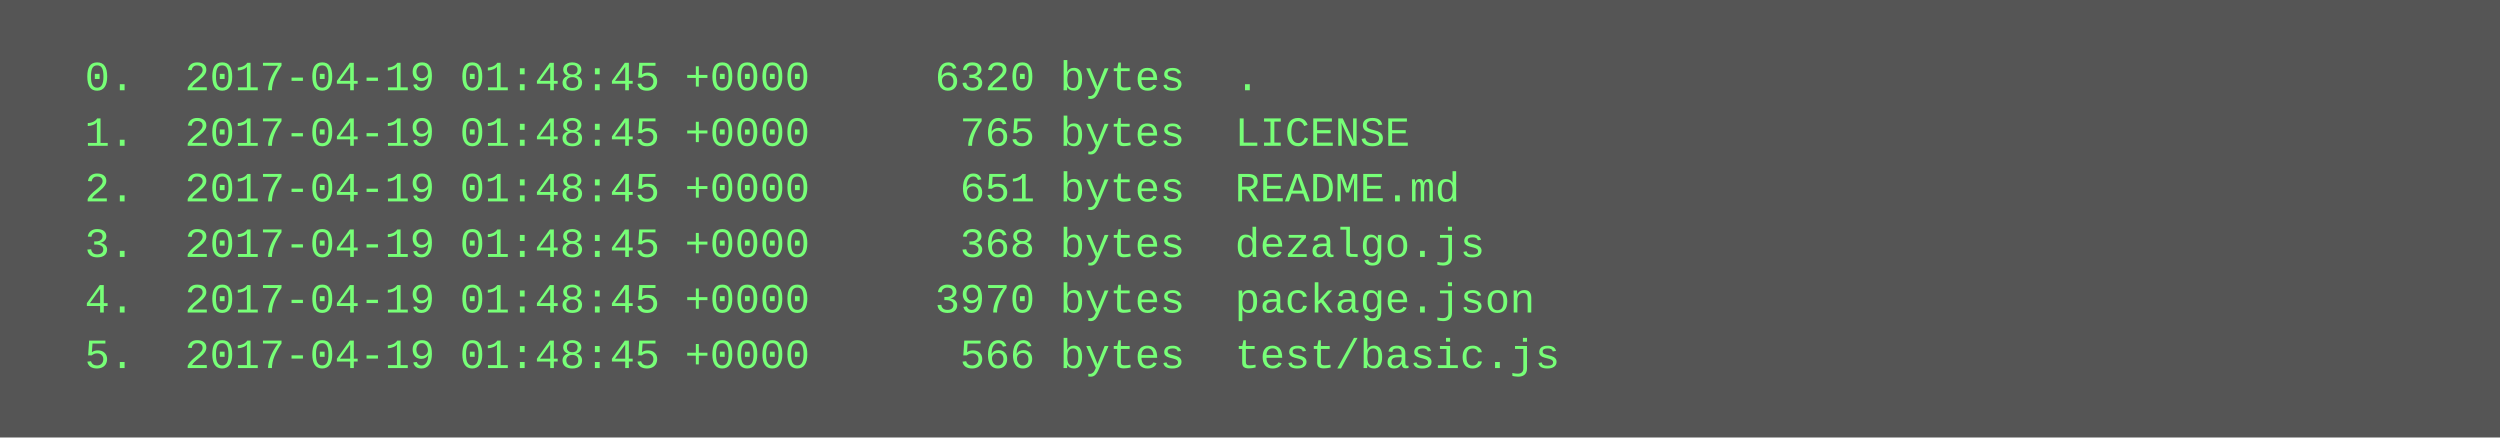
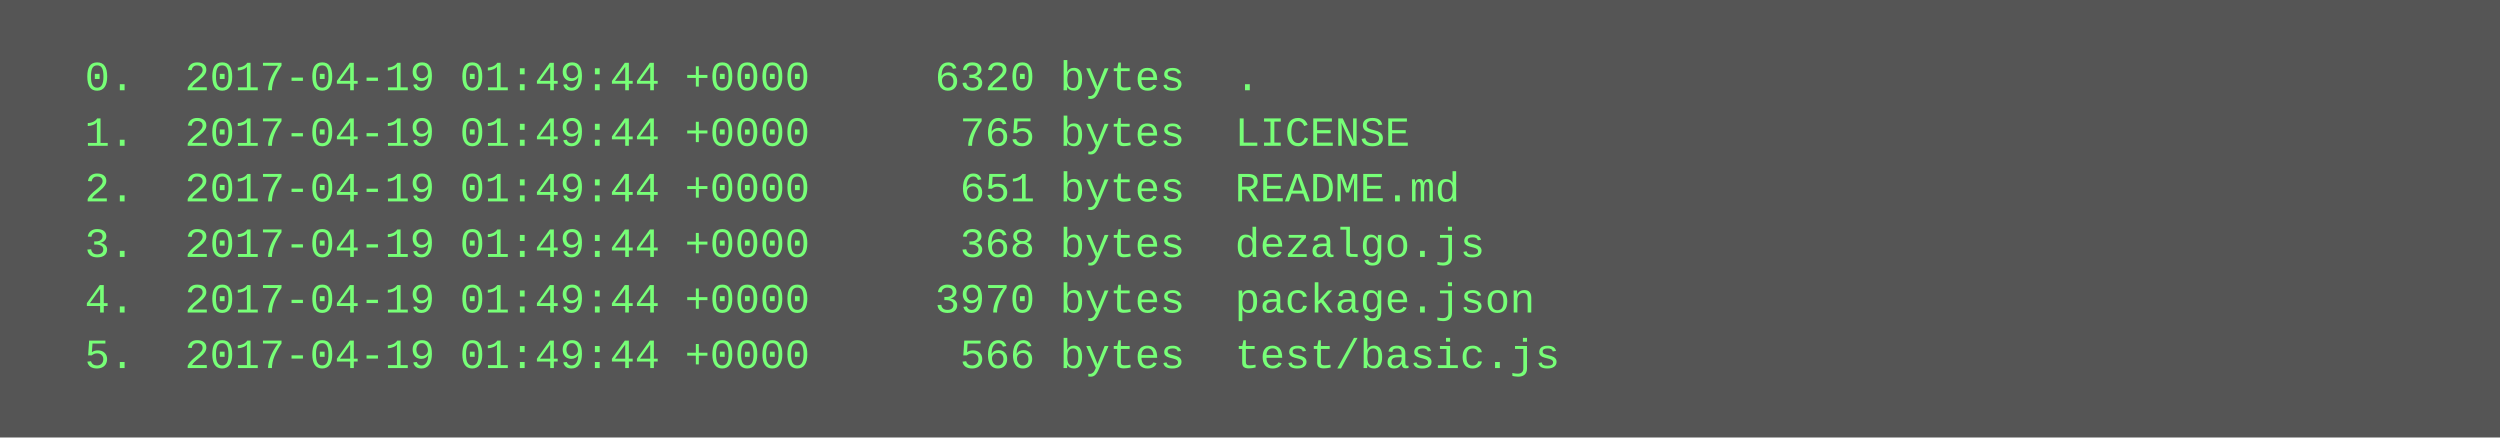
<svg xmlns="http://www.w3.org/2000/svg" height="126" width="720">
  <rect height="126" fill="#555" width="720" />
  <text fill="#7f7" font-family="Courier New" font-size="12" xml:space="preserve">
-     <tspan x="10" y="26">  0.  2017-04-19 01:48:45 +0000     6320 bytes  .</tspan>
-     <tspan x="10" y="42">  1.  2017-04-19 01:48:45 +0000      765 bytes  LICENSE</tspan>
-     <tspan x="10" y="58">  2.  2017-04-19 01:48:45 +0000      651 bytes  README.md</tspan>
-     <tspan x="10" y="74">  3.  2017-04-19 01:48:45 +0000      368 bytes  dezalgo.js</tspan>
-     <tspan x="10" y="90">  4.  2017-04-19 01:48:45 +0000     3970 bytes  package.json</tspan>
-     <tspan x="10" y="106">  5.  2017-04-19 01:48:45 +0000      566 bytes  test/basic.js</tspan>
+     <tspan x="10" y="26">  0.  2017-04-19 01:49:44 +0000     6320 bytes  .</tspan>
+     <tspan x="10" y="42">  1.  2017-04-19 01:49:44 +0000      765 bytes  LICENSE</tspan>
+     <tspan x="10" y="58">  2.  2017-04-19 01:49:44 +0000      651 bytes  README.md</tspan>
+     <tspan x="10" y="74">  3.  2017-04-19 01:49:44 +0000      368 bytes  dezalgo.js</tspan>
+     <tspan x="10" y="90">  4.  2017-04-19 01:49:44 +0000     3970 bytes  package.json</tspan>
+     <tspan x="10" y="106">  5.  2017-04-19 01:49:44 +0000      566 bytes  test/basic.js</tspan>
  </text>
</svg>
